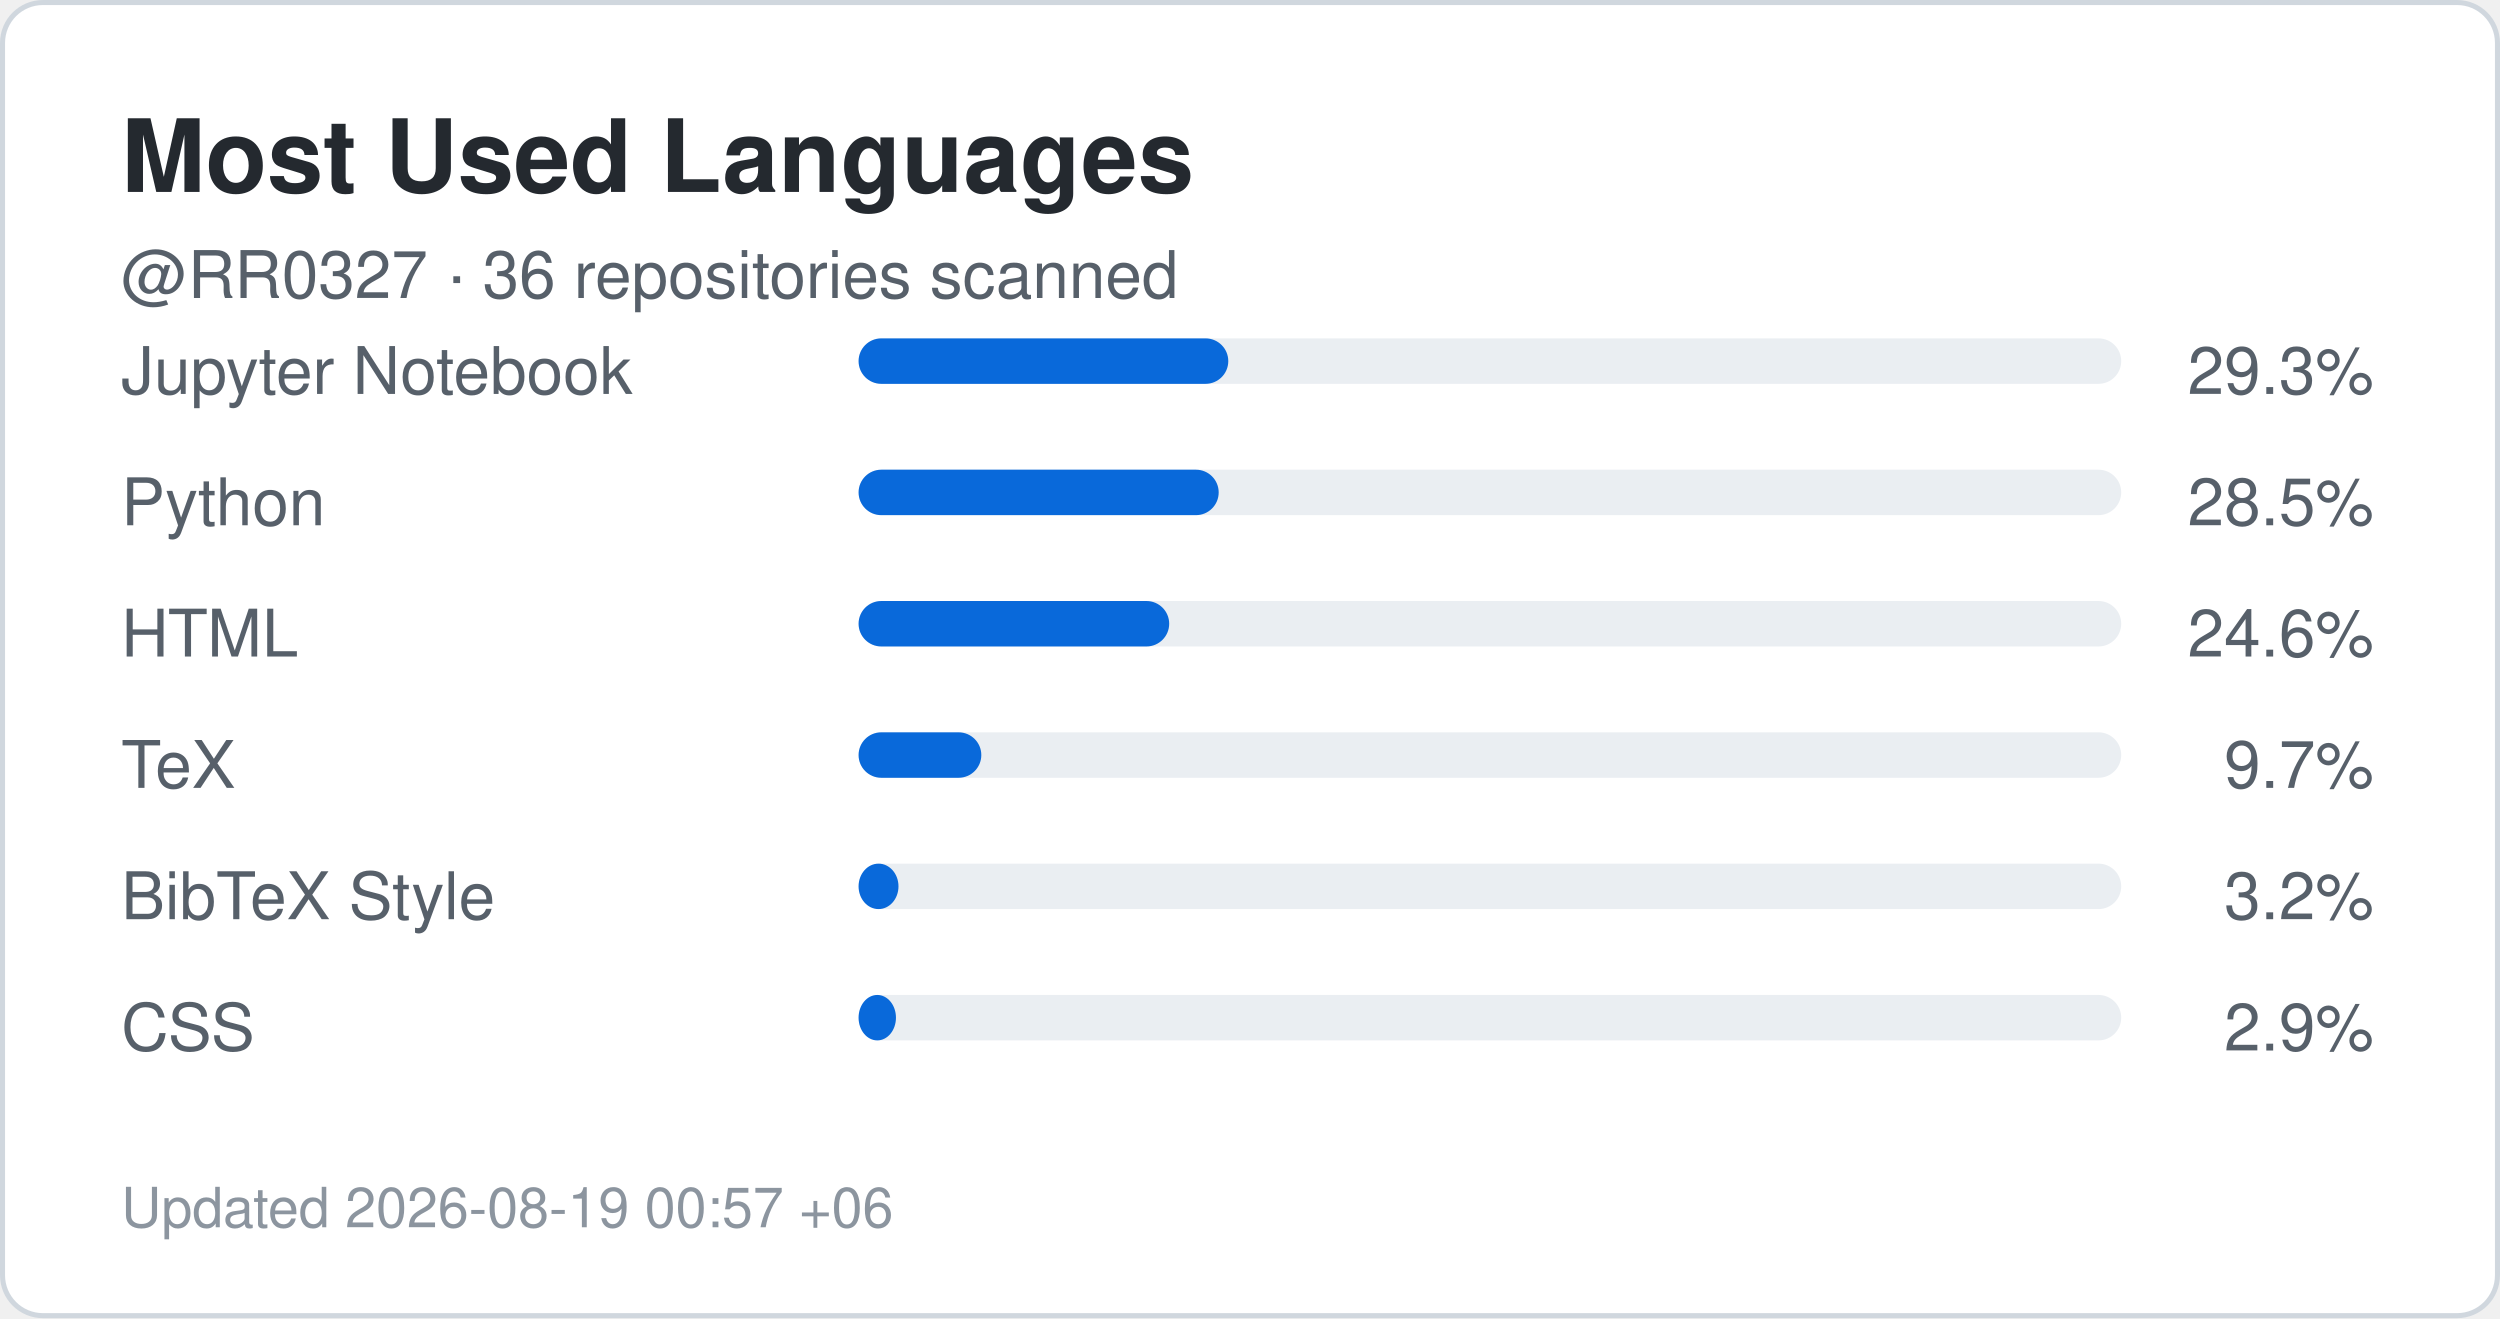
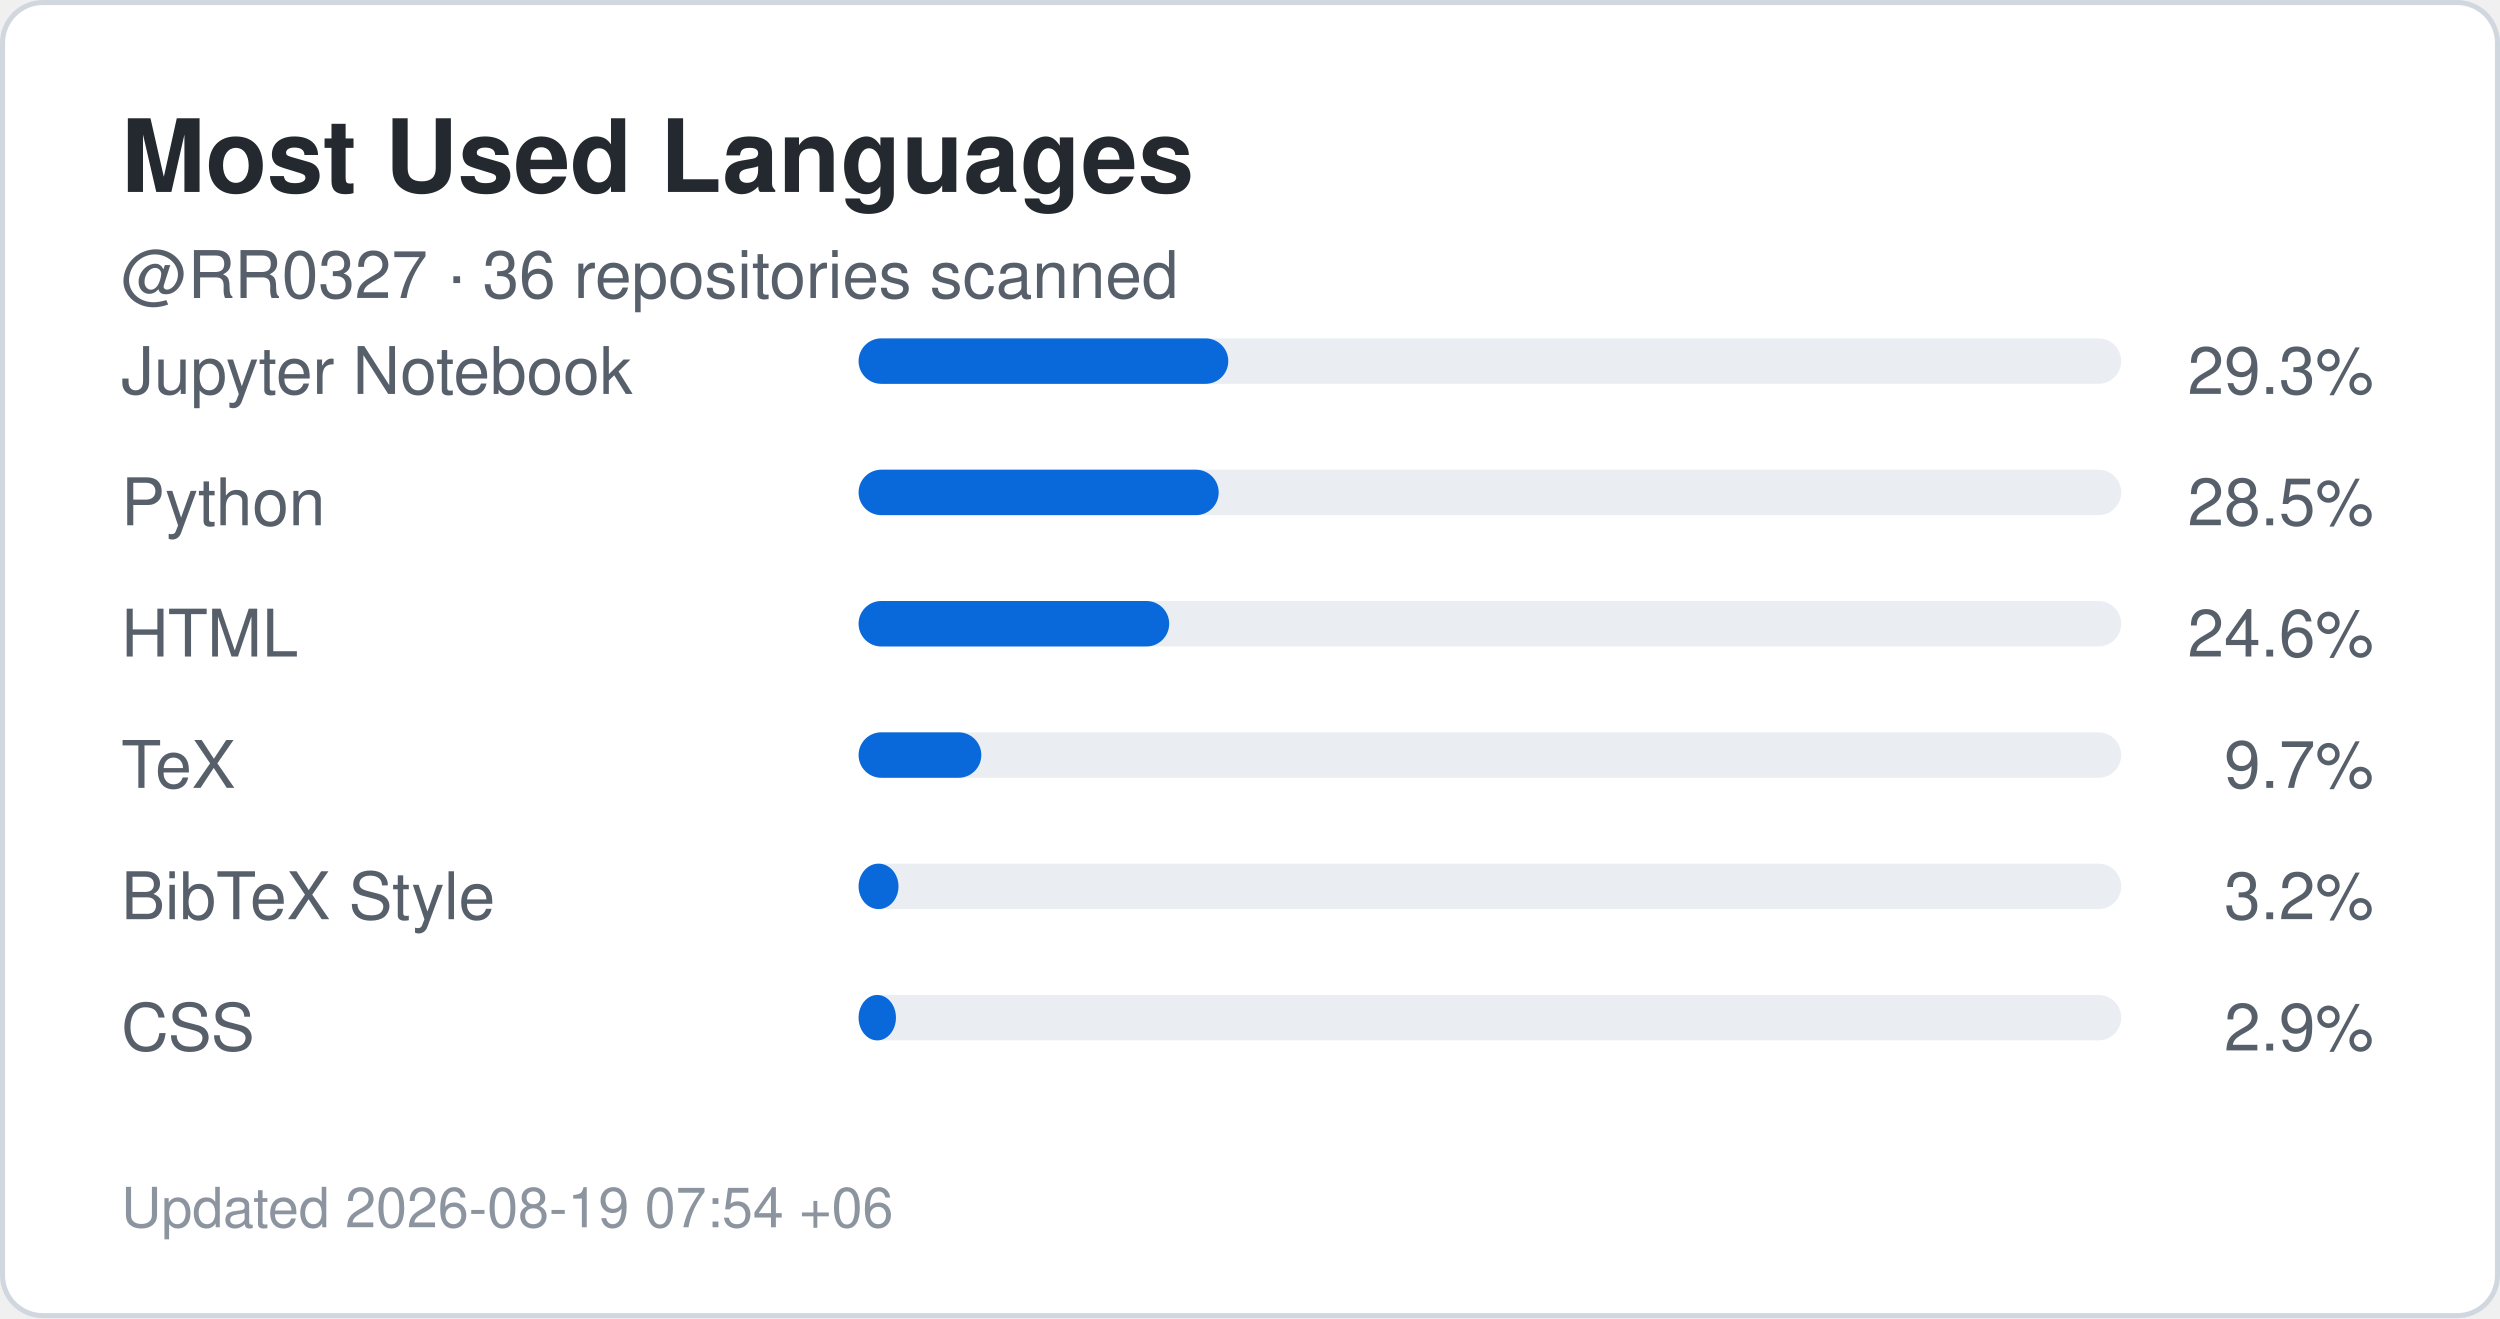
<svg xmlns="http://www.w3.org/2000/svg" width="495" height="261" viewBox="0 0 495 261" role="img" aria-label="Top languages for RR0327">
  <rect x="0.5" y="0.5" width="494" height="260" rx="8" fill="#ffffff" stroke="#d0d7de" />
  <style>
    .title {
      font: 700 20px -apple-system,BlinkMacSystemFont,"Segoe UI",Helvetica,Arial,sans-serif;
      fill: #24292f;
    }
    .label {
      font: 500 13px -apple-system,BlinkMacSystemFont,"Segoe UI",Helvetica,Arial,sans-serif;
      fill: #57606a;
    }
    .value {
      font: 700 22px -apple-system,BlinkMacSystemFont,"Segoe UI",Helvetica,Arial,sans-serif;
      fill: #0969da;
    }
    .small {
      font: 400 11px -apple-system,BlinkMacSystemFont,"Segoe UI",Helvetica,Arial,sans-serif;
      fill: #8c959f;
    }
  </style>
  <text x="24" y="38" class="title">Most Used Languages</text>
  <text x="24" y="59" class="label">
    @RR0327 · 36 repositories scanned
  </text>
  <text x="24" y="78" class="label">Jupyter Notebook</text>
  <rect x="170" y="67" width="250" height="9" rx="4.5" fill="#eaeef2" />
  <rect x="170" y="67" width="73.2" height="9" rx="4.5" fill="#0969da" />
  <text x="470" y="78" text-anchor="end" class="label">
    29.3%
  </text>
  <text x="24" y="104" class="label">Python</text>
  <rect x="170" y="93" width="250" height="9" rx="4.5" fill="#eaeef2" />
  <rect x="170" y="93" width="71.3" height="9" rx="4.5" fill="#0969da" />
  <text x="470" y="104" text-anchor="end" class="label">
    28.5%
  </text>
  <text x="24" y="130" class="label">HTML</text>
  <rect x="170" y="119" width="250" height="9" rx="4.5" fill="#eaeef2" />
  <rect x="170" y="119" width="61.5" height="9" rx="4.5" fill="#0969da" />
  <text x="470" y="130" text-anchor="end" class="label">
    24.6%
  </text>
  <text x="24" y="156" class="label">TeX</text>
  <rect x="170" y="145" width="250" height="9" rx="4.5" fill="#eaeef2" />
  <rect x="170" y="145" width="24.3" height="9" rx="4.5" fill="#0969da" />
  <text x="470" y="156" text-anchor="end" class="label">
    9.7%
  </text>
  <text x="24" y="182" class="label">BibTeX Style</text>
  <rect x="170" y="171" width="250" height="9" rx="4.5" fill="#eaeef2" />
  <rect x="170" y="171" width="7.9" height="9" rx="4.5" fill="#0969da" />
  <text x="470" y="182" text-anchor="end" class="label">
    3.2%
  </text>
  <text x="24" y="208" class="label">CSS</text>
  <rect x="170" y="197" width="250" height="9" rx="4.5" fill="#eaeef2" />
  <rect x="170" y="197" width="7.4" height="9" rx="4.5" fill="#0969da" />
  <text x="470" y="208" text-anchor="end" class="label">
    2.9%
  </text>
  <text x="24" y="243" class="small">
-     Updated 2026-08-19 00:57 +06
+     Updated 2026-08-19 07:54 +06
  </text>
</svg>
